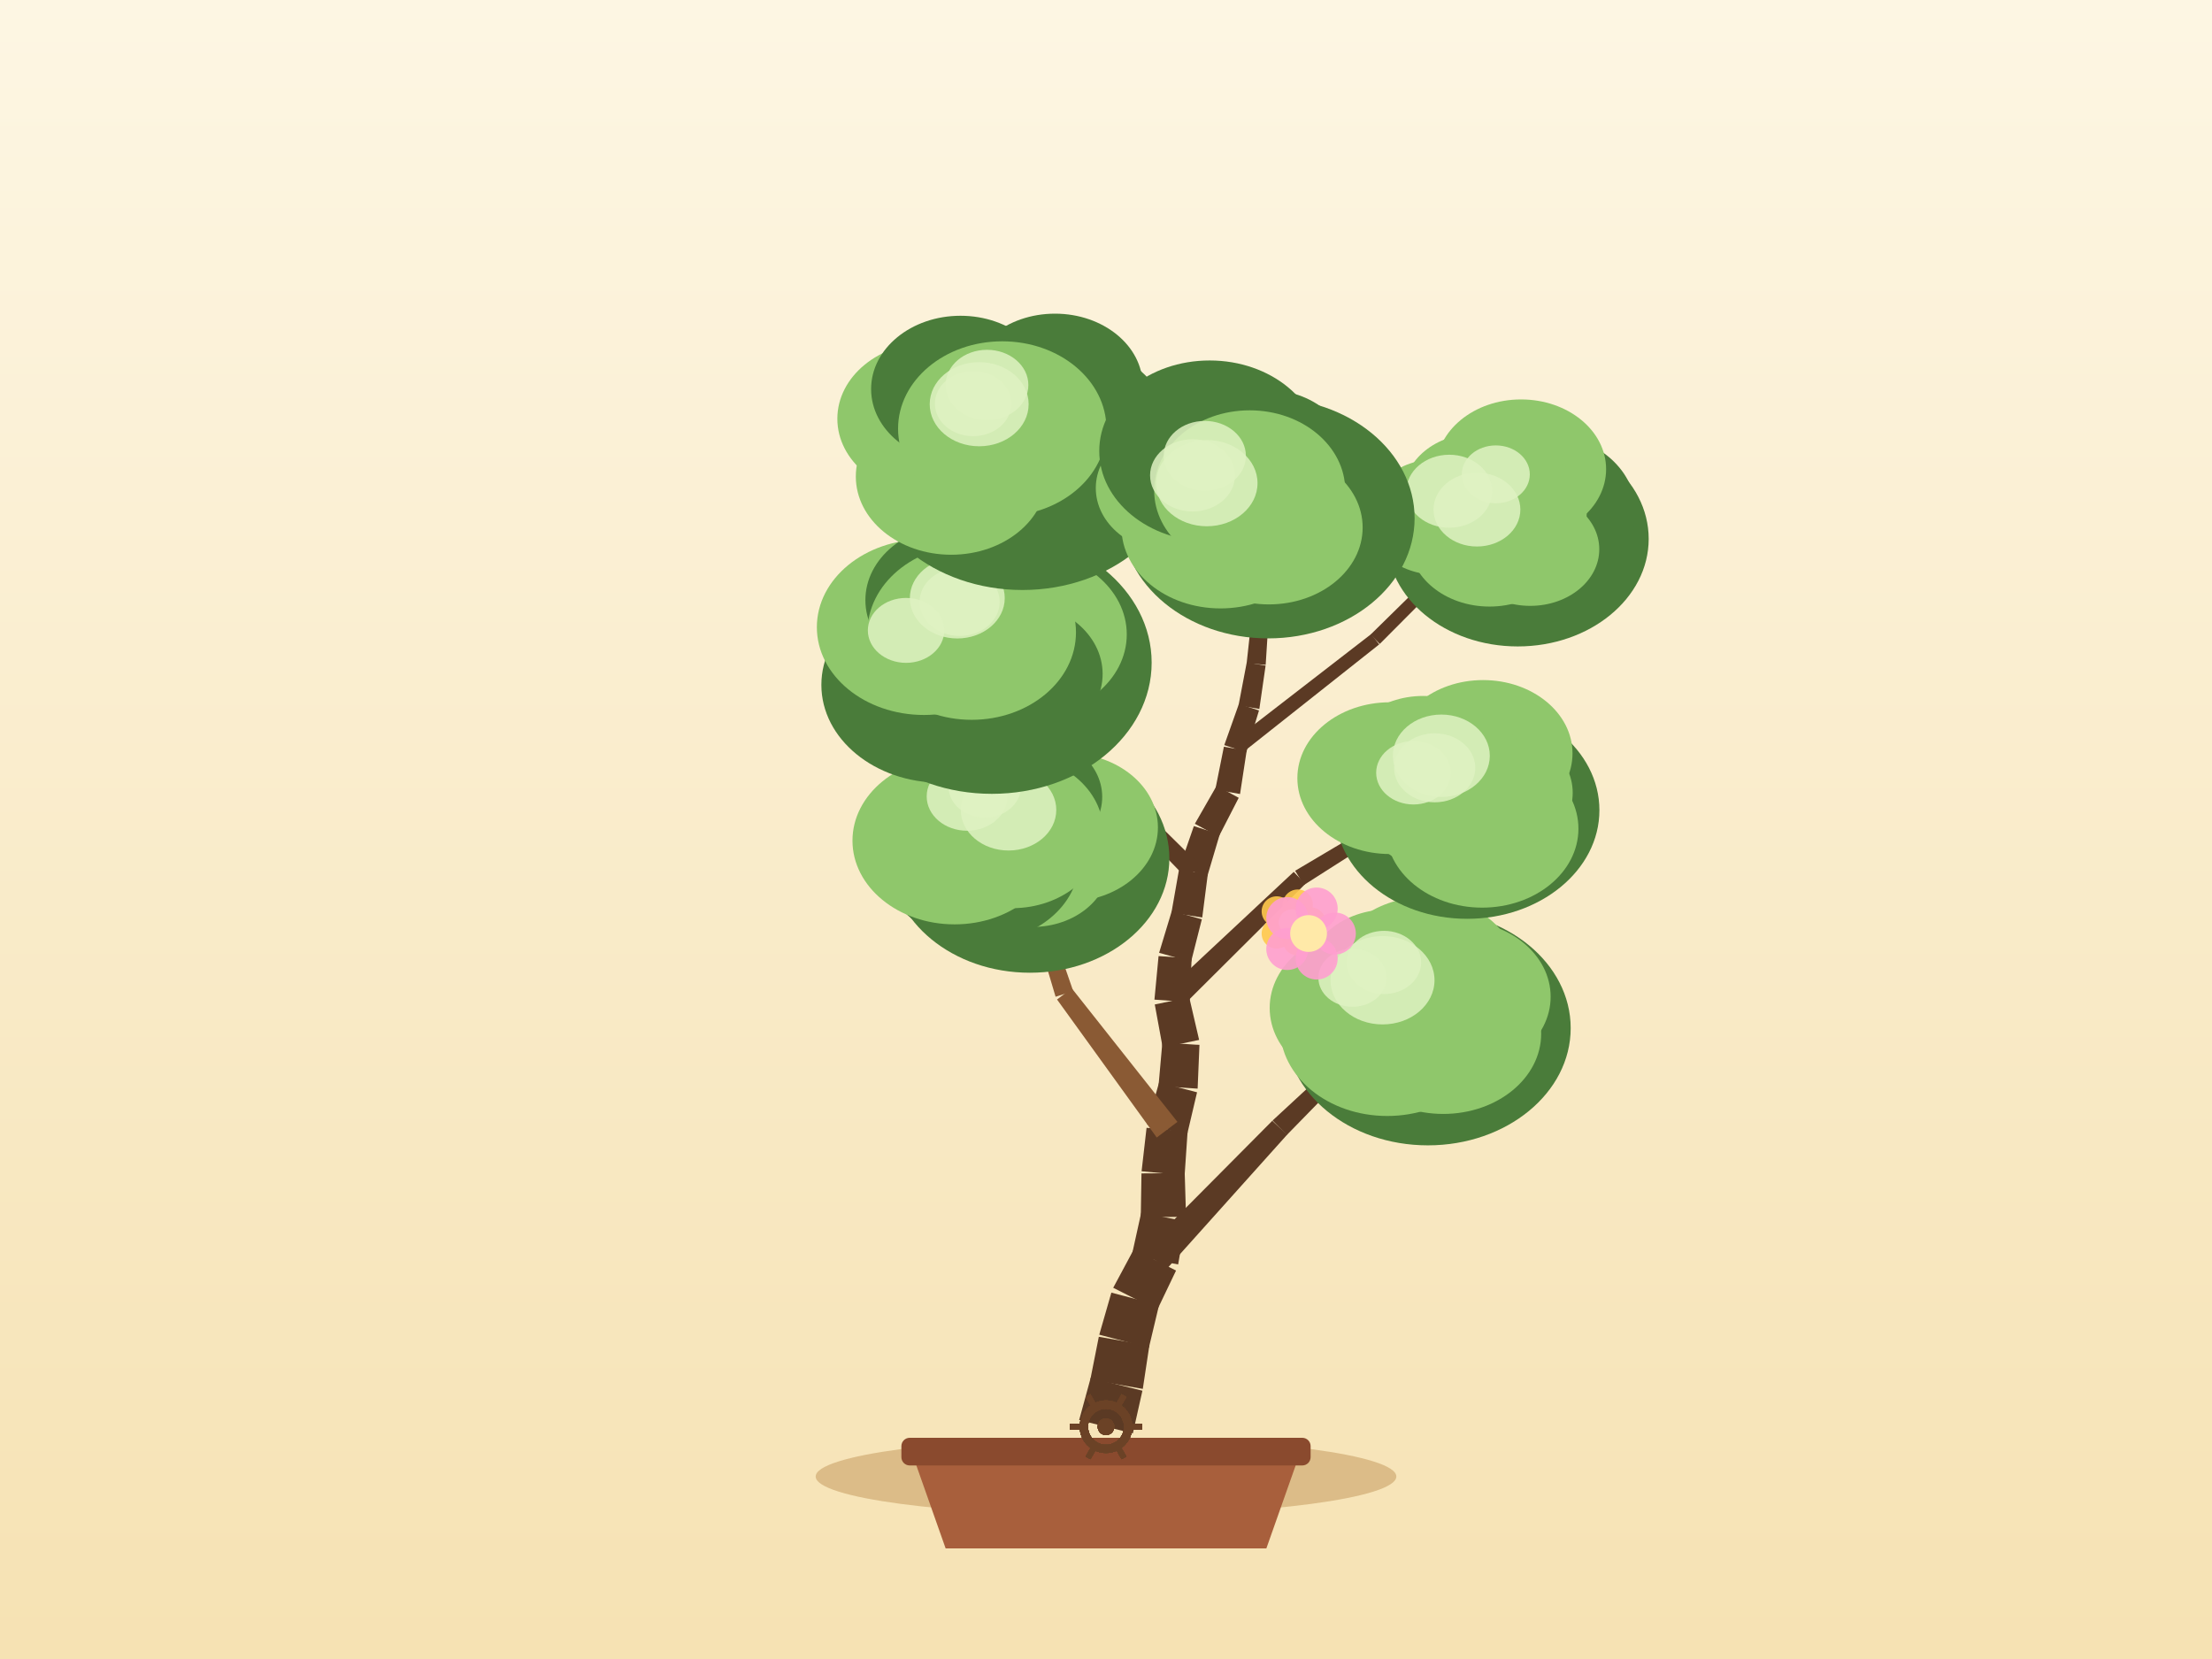
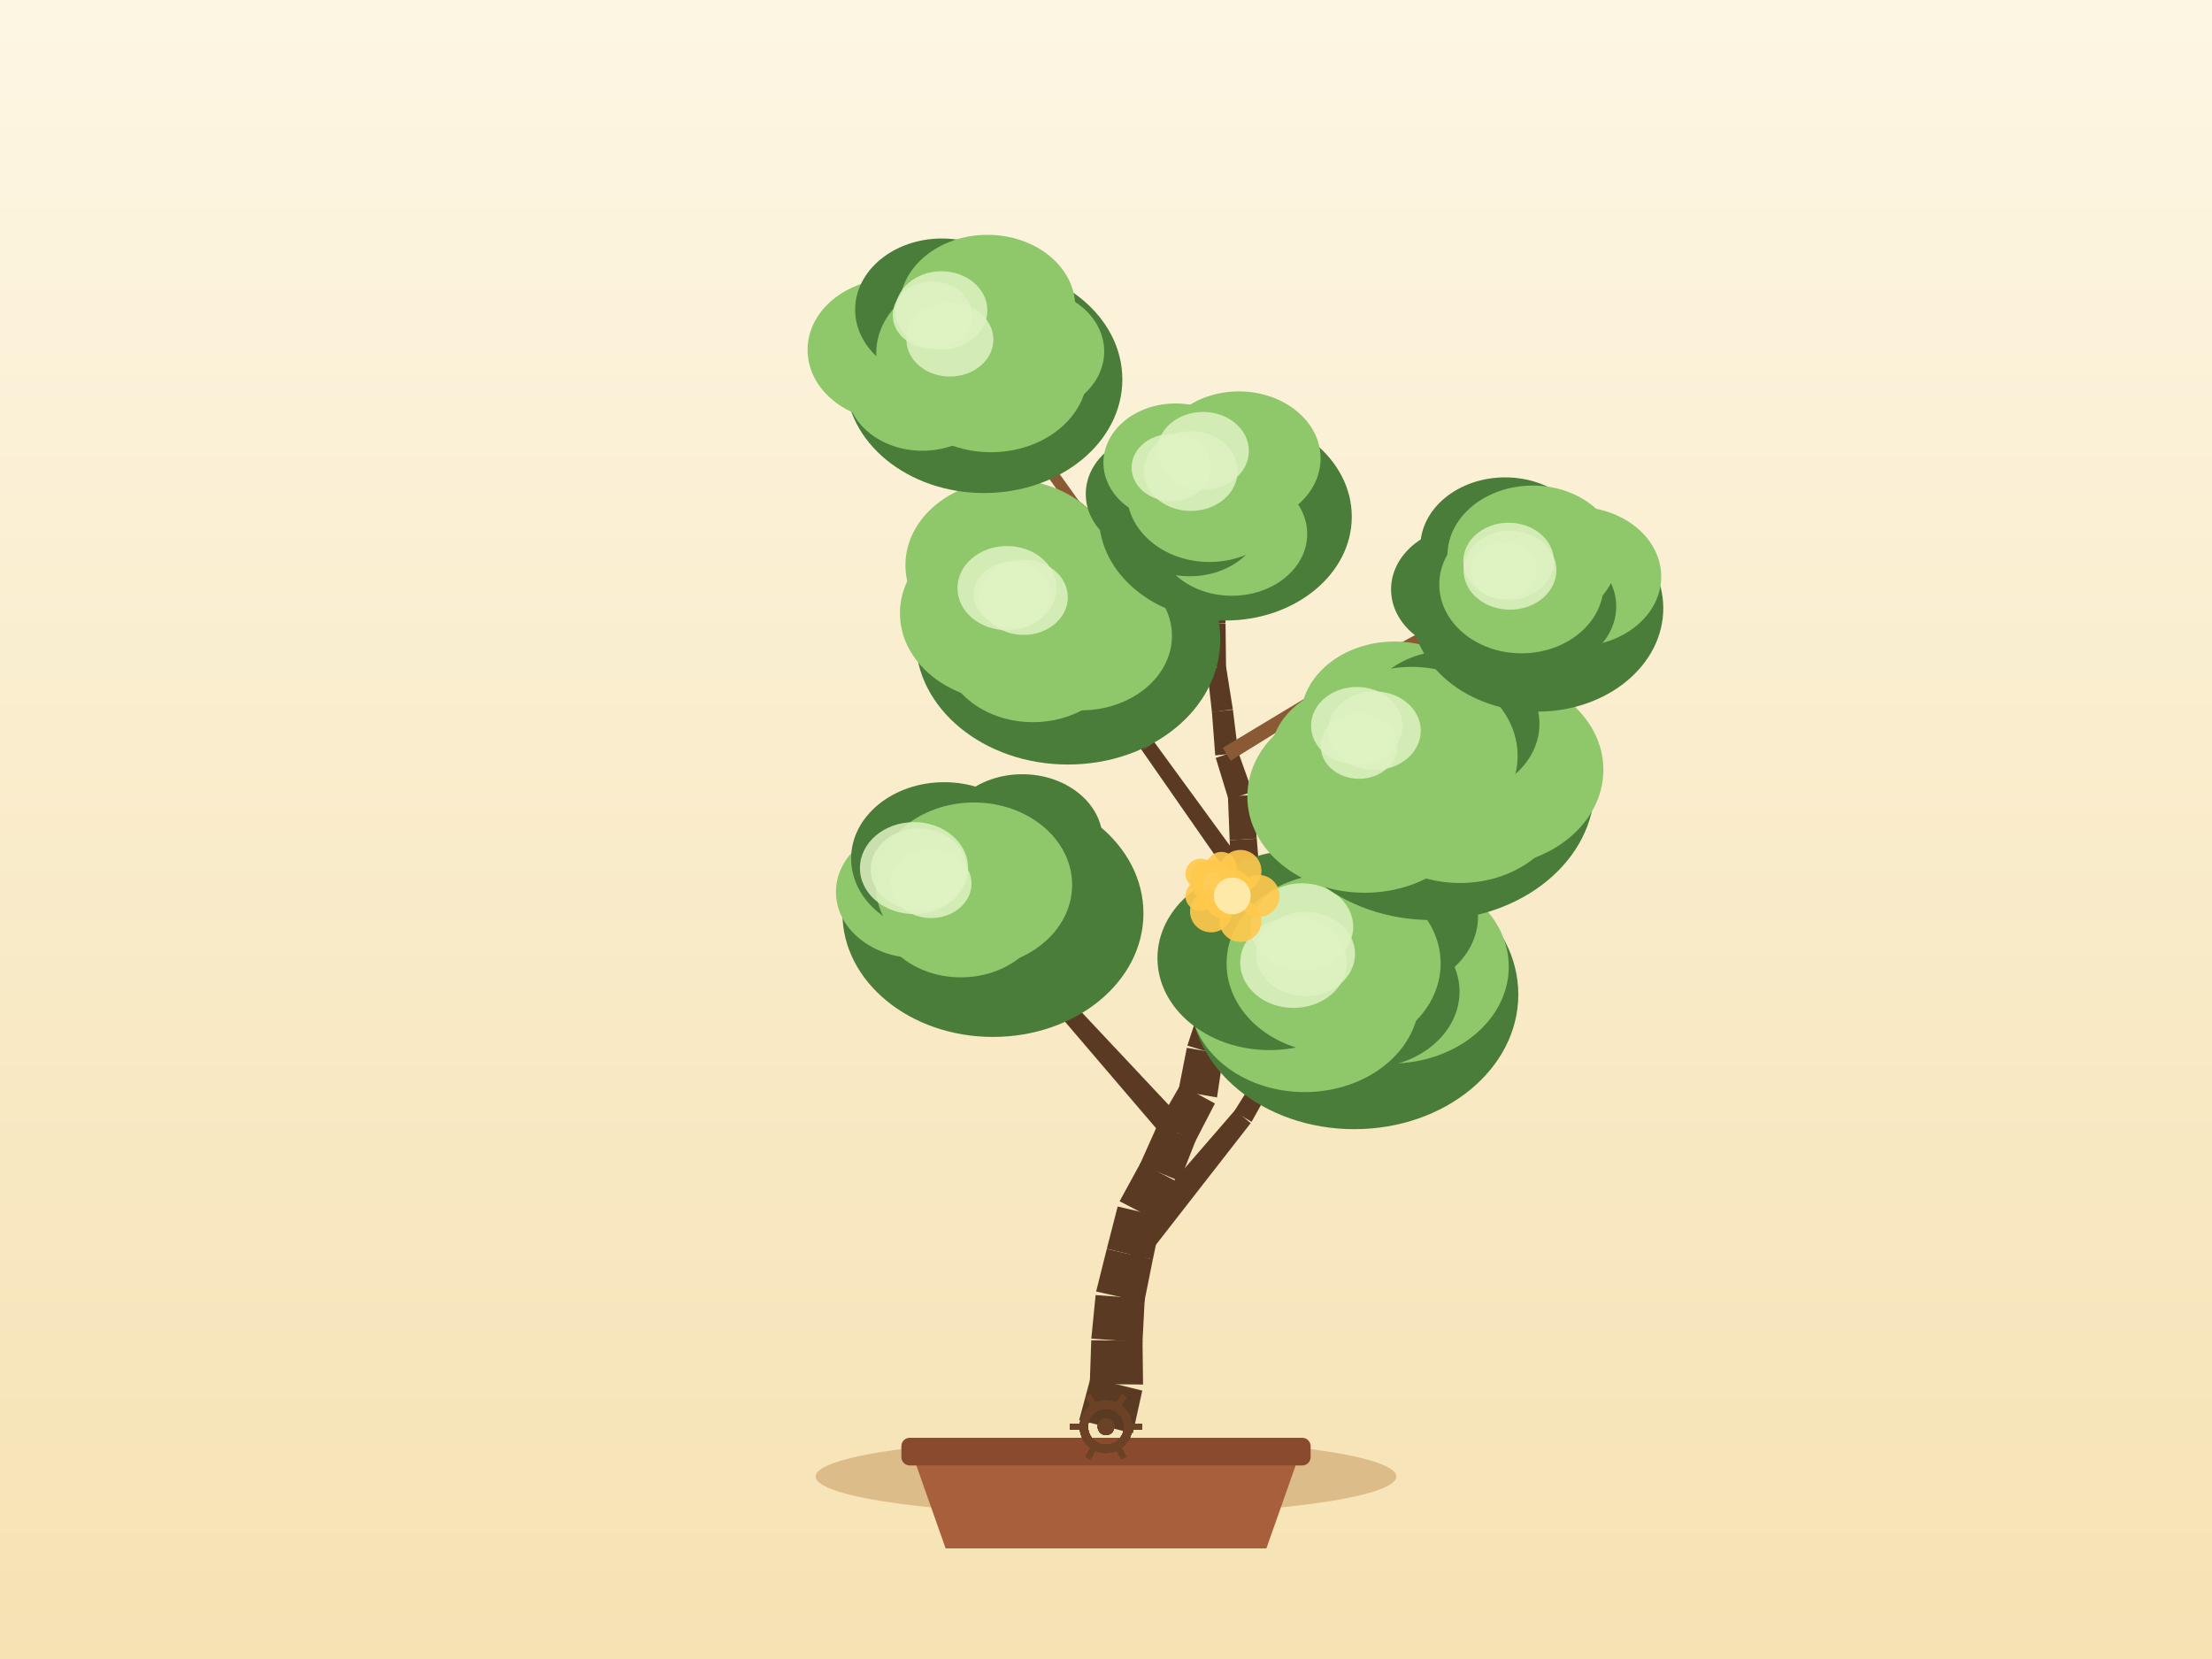
<svg xmlns="http://www.w3.org/2000/svg" width="800" height="600" viewBox="0 0 800 600">
  <defs>
    <linearGradient id="sky" x1="0" y1="0" x2="0" y2="1">
      <stop offset="0" stop-color="#fdf6e3" />
      <stop offset="1" stop-color="#f6e2b3" />
    </linearGradient>
  </defs>
  <rect x="0" y="0" width="800" height="600" fill="url(#sky)" />
  <ellipse cx="400" cy="534" rx="105" ry="14" fill="#c9a267" opacity="0.6" />
  <path d="M 330,526 L 342,560 L 458,560 L 470,526 Z" fill="#a85f3c" />
  <rect x="326" y="520" width="148" height="10" rx="3" fill="#8a4a2e" />
-   <path d="M 409.71,518.41 L 413.17,502.97 L 394.46,498.33 L 390.29,513.59 Z" fill="#5b3a24" />
-   <path d="M 413.31,502.31 L 415.67,486.66 L 397.4,483.47 L 394.32,498.99 Z" fill="#5b3a24" />
-   <path d="M 415.51,487.42 L 419.17,472.03 L 401.94,467.5 L 397.57,482.71 Z" fill="#5b3a24" />
-   <path d="M 418.5,473.8 L 425.33,459.52 L 410.09,451.79 L 402.61,465.74 Z" fill="#5b3a24" />
-   <path d="M 426.09,457.31 L 428.79,441.72 L 412.74,438.56 L 409.33,454.01 Z" fill="#5b3a24" />
-   <path d="M 428.95,440.08 L 428.47,424.27 L 412.83,424.38 L 412.58,440.2 Z" fill="#5b3a24" />
-   <path d="M 428.44,425.03 L 429.51,409.25 L 414.67,407.89 L 412.87,423.61 Z" fill="#5b3a24" />
-   <path d="M 429.31,410.44 L 432.93,395.04 L 419.2,391.48 L 414.88,406.69 Z" fill="#5b3a24" />
-   <path d="M 433.14,393.72 L 433.8,377.91 L 420.38,377.04 L 418.99,392.8 Z" fill="#5b3a24" />
-   <path d="M 433.68,376.1 L 430.1,360.69 L 417.64,363.28 L 420.5,378.84 Z" fill="#5b3a24" />
-   <path d="M 430.22,362.44 L 430.98,346.63 L 419.01,345.78 L 417.52,361.53 Z" fill="#5b3a24" />
-   <path d="M 430.77,347.82 L 434.66,332.48 L 423.8,329.46 L 419.21,344.6 Z" fill="#5b3a24" />
-   <path d="M 434.81,331.81 L 436.82,316.12 L 426.4,314.54 L 423.66,330.12 Z" fill="#5b3a24" />
-   <path d="M 436.63,316.94 L 441.13,301.78 L 431.78,298.77 L 426.59,313.71 Z" fill="#5b3a24" />
-   <path d="M 440.77,302.61 L 448,288.54 L 440.01,284.2 L 432.14,297.93 Z" fill="#5b3a24" />
-   <path d="M 448.48,287.16 L 450.87,271.52 L 442.64,270.06 L 439.53,285.58 Z" fill="#5b3a24" />
-   <path d="M 450.73,272.1 L 455.33,256.96 L 448.07,254.57 L 442.78,269.48 Z" fill="#5b3a24" />
-   <path d="M 455.46,256.4 L 457.72,240.73 L 450.9,239.59 L 447.93,255.14 Z" fill="#5b3a24" />
-   <path d="M 457.75,240.46 L 458.75,224.67 L 452.59,224.14 L 450.87,239.87 Z" fill="#5b3a24" />
-   <path d="M 458.68,223.7 L 454.73,208.38 L 449.42,209.62 L 452.66,225.11 Z" fill="#5b3a24" />
-   <path d="M 454.8,208.92 L 453.97,193.12 L 449.25,193.26 L 449.35,209.08 Z" fill="#5b3a24" />
-   <path d="M 453.97,193.25 L 453.97,177.42 L 449.98,177.33 L 449.25,193.14 Z" fill="#5b3a24" />
-   <path d="M 421.6,459.33 L 465.48,410.4 L 460.14,405.35 L 413.82,451.99 Z" fill="#5b3a24" />
-   <path d="M 465.37,410.51 L 511.29,363.48 L 508.5,360.61 L 460.25,405.24 Z" fill="#5b3a24" />
-   <path d="M 425.83,405.74 L 387.62,357.44 L 382.29,361.48 L 418.35,411.4 Z" fill="#8a5a34" />
-   <path d="M 388.14,358.44 L 368.02,300.24 L 364.21,301.46 L 381.77,360.49 Z" fill="#8a5a34" />
-   <path d="M 426.67,364.89 L 472.08,319.68 L 467.89,315.33 L 421.07,359.08 Z" fill="#5b3a24" />
-   <path d="M 471.56,320.08 L 525.61,285.66 L 523.52,282.25 L 468.4,314.93 Z" fill="#5b3a24" />
-   <path d="M 434.01,312.95 L 391.96,271.48 L 388.13,275.27 L 429.21,317.71 Z" fill="#5b3a24" />
-   <path d="M 392.08,271.62 L 352.93,227.4 L 349.91,230.01 L 388.01,275.14 Z" fill="#5b3a24" />
-   <path d="M 448.44,272.94 L 498.81,233.06 L 495.89,229.34 L 445.07,268.64 Z" fill="#5b3a24" />
-   <path d="M 499.02,232.88 L 544.34,187.35 L 541.52,184.51 L 495.68,229.52 Z" fill="#5b3a24" />
-   <path d="M 456.92,222.75 L 410.52,187.81 L 408.07,191.06 L 454.42,226.06 Z" fill="#8a5a34" />
-   <path d="M 410.5,187.79 L 363.67,153.43 L 361.3,156.65 L 408.09,191.07 Z" fill="#8a5a34" />
-   <ellipse cx="516.42" cy="371.83" rx="51.64" ry="42.4" fill="#4a7c3a" />
-   <ellipse cx="527.19" cy="360.48" rx="33.62" ry="27.57" fill="#8fc76b" />
-   <ellipse cx="521.97" cy="373.83" rx="35.42" ry="29.04" fill="#8fc76b" />
-   <ellipse cx="501.71" cy="371.82" rx="38.76" ry="31.79" fill="#8fc76b" />
-   <ellipse cx="493.65" cy="364.54" rx="34.45" ry="28.25" fill="#8fc76b" />
-   <ellipse cx="502.14" cy="353.18" rx="29.6" ry="24.27" fill="#8fc76b" />
-   <ellipse cx="515.24" cy="351.88" rx="33.43" ry="27.41" fill="#8fc76b" />
-   <ellipse cx="509.89" cy="362.05" rx="33.7" ry="28.27" fill="#8fc76b" />
-   <ellipse cx="500.01" cy="354.52" rx="18.8" ry="15.98" fill="#dff2c2" opacity="0.85" />
-   <ellipse cx="500.52" cy="348.08" rx="13.45" ry="11.43" fill="#dff2c2" opacity="0.85" />
-   <ellipse cx="489.15" cy="353.62" rx="12.34" ry="10.49" fill="#dff2c2" opacity="0.85" />
-   <ellipse cx="372.48" cy="310.4" rx="50.43" ry="41.4" fill="#4a7c3a" />
-   <ellipse cx="386.05" cy="299.26" rx="32.73" ry="26.84" fill="#8fc76b" />
-   <ellipse cx="373.4" cy="312.51" rx="27.72" ry="22.73" fill="#8fc76b" />
-   <ellipse cx="354.65" cy="311.42" rx="35.6" ry="29.19" fill="#4a7c3a" />
-   <ellipse cx="345.24" cy="304.03" rx="36.93" ry="30.28" fill="#8fc76b" />
-   <ellipse cx="360.12" cy="286.36" rx="27.06" ry="22.19" fill="#8fc76b" />
-   <ellipse cx="371.41" cy="288.21" rx="27.22" ry="22.32" fill="#4a7c3a" />
-   <ellipse cx="366.11" cy="300.85" rx="32.91" ry="27.6" fill="#8fc76b" />
-   <ellipse cx="364.75" cy="292.92" rx="17.27" ry="14.68" fill="#dff2c2" opacity="0.85" />
-   <ellipse cx="349.75" cy="288.04" rx="14.6" ry="12.41" fill="#dff2c2" opacity="0.85" />
-   <ellipse cx="356.14" cy="284.58" rx="13.08" ry="11.12" fill="#dff2c2" opacity="0.85" />
-   <ellipse cx="530.61" cy="293.02" rx="47.84" ry="39.28" fill="#4a7c3a" />
-   <ellipse cx="539.93" cy="286.73" rx="28.86" ry="23.66" fill="#8fc76b" />
-   <ellipse cx="536.03" cy="299.7" rx="34.83" ry="28.56" fill="#8fc76b" />
-   <ellipse cx="519.69" cy="292.85" rx="26.15" ry="21.44" fill="#8fc76b" />
-   <ellipse cx="502.68" cy="281.43" rx="33.47" ry="27.44" fill="#8fc76b" />
-   <ellipse cx="514.71" cy="275.3" rx="28.78" ry="23.6" fill="#8fc76b" />
-   <ellipse cx="536.38" cy="272.48" rx="32.34" ry="26.52" fill="#8fc76b" />
-   <ellipse cx="524.57" cy="283.96" rx="31.22" ry="26.19" fill="#8fc76b" />
-   <ellipse cx="511.2" cy="279.48" rx="13.49" ry="11.47" fill="#dff2c2" opacity="0.85" />
-   <ellipse cx="521.28" cy="273.33" rx="17.53" ry="14.9" fill="#dff2c2" opacity="0.85" />
-   <ellipse cx="518.87" cy="277.69" rx="14.68" ry="12.48" fill="#dff2c2" opacity="0.85" />
-   <ellipse cx="358.72" cy="239.65" rx="57.79" ry="47.45" fill="#4a7c3a" />
-   <ellipse cx="370.92" cy="229.44" rx="36.59" ry="30" fill="#8fc76b" />
-   <ellipse cx="366.97" cy="243.75" rx="31.81" ry="26.09" fill="#4a7c3a" />
-   <ellipse cx="340.21" cy="247.7" rx="43.15" ry="35.38" fill="#4a7c3a" />
-   <ellipse cx="334.15" cy="226.83" rx="38.72" ry="31.75" fill="#8fc76b" />
-   <ellipse cx="346.39" cy="217.04" rx="33.41" ry="27.4" fill="#4a7c3a" />
-   <ellipse cx="356.76" cy="219.02" rx="30.46" ry="24.97" fill="#8fc76b" />
-   <ellipse cx="351.42" cy="228.7" rx="37.72" ry="31.63" fill="#8fc76b" />
-   <ellipse cx="347.06" cy="217.68" rx="14.48" ry="12.31" fill="#dff2c2" opacity="0.85" />
-   <ellipse cx="346.22" cy="216.32" rx="17.16" ry="14.59" fill="#dff2c2" opacity="0.85" />
-   <ellipse cx="327.69" cy="227.99" rx="13.82" ry="11.74" fill="#dff2c2" opacity="0.85" />
-   <ellipse cx="548.91" cy="194.9" rx="47.36" ry="38.89" fill="#4a7c3a" />
-   <ellipse cx="557.6" cy="184.73" rx="33.93" ry="27.82" fill="#4a7c3a" />
-   <ellipse cx="553.43" cy="198.64" rx="24.97" ry="20.48" fill="#8fc76b" />
-   <ellipse cx="538.7" cy="195.56" rx="29.03" ry="23.81" fill="#8fc76b" />
-   <ellipse cx="519.9" cy="186.95" rx="25.55" ry="20.95" fill="#8fc76b" />
-   <ellipse cx="533.72" cy="178.2" rx="26.06" ry="21.37" fill="#8fc76b" />
-   <ellipse cx="550.11" cy="169.68" rx="30.76" ry="25.22" fill="#8fc76b" />
-   <ellipse cx="542.93" cy="185.93" rx="30.91" ry="25.93" fill="#8fc76b" />
-   <ellipse cx="540.98" cy="171.55" rx="12.3" ry="10.46" fill="#dff2c2" opacity="0.85" />
-   <ellipse cx="534.16" cy="184.3" rx="15.7" ry="13.35" fill="#dff2c2" opacity="0.85" />
-   <ellipse cx="524.14" cy="177.66" rx="15.53" ry="13.2" fill="#dff2c2" opacity="0.85" />
-   <ellipse cx="369.78" cy="165.98" rx="57.73" ry="47.4" fill="#4a7c3a" />
-   <ellipse cx="381.03" cy="155.69" rx="38.89" ry="31.89" fill="#8fc76b" />
-   <ellipse cx="372.98" cy="165.12" rx="38.56" ry="31.62" fill="#4a7c3a" />
-   <ellipse cx="344.02" cy="172.34" rx="34.5" ry="28.29" fill="#8fc76b" />
-   <ellipse cx="336.52" cy="151.45" rx="33.68" ry="27.62" fill="#8fc76b" />
-   <ellipse cx="347.38" cy="140.71" rx="32.33" ry="26.51" fill="#4a7c3a" />
-   <ellipse cx="381.55" cy="139.46" rx="31.73" ry="26.02" fill="#4a7c3a" />
-   <ellipse cx="362.48" cy="155.04" rx="37.68" ry="31.6" fill="#8fc76b" />
-   <ellipse cx="351.95" cy="145.98" rx="13.83" ry="11.76" fill="#dff2c2" opacity="0.85" />
-   <ellipse cx="356.96" cy="139.23" rx="14.96" ry="12.72" fill="#dff2c2" opacity="0.85" />
-   <ellipse cx="354.13" cy="146.19" rx="17.89" ry="15.21" fill="#dff2c2" opacity="0.85" />
-   <ellipse cx="458.66" cy="187.41" rx="52.95" ry="43.47" fill="#4a7c3a" />
-   <ellipse cx="470.14" cy="174.37" rx="32.3" ry="26.49" fill="#4a7c3a" />
-   <ellipse cx="458.9" cy="190.78" rx="33.92" ry="27.81" fill="#8fc76b" />
-   <ellipse cx="441.42" cy="190.66" rx="35.83" ry="29.38" fill="#8fc76b" />
-   <ellipse cx="424.8" cy="176.52" rx="28.49" ry="23.36" fill="#8fc76b" />
-   <ellipse cx="437.49" cy="163.11" rx="39.93" ry="32.74" fill="#4a7c3a" />
-   <ellipse cx="457.92" cy="165.61" rx="30.06" ry="24.65" fill="#4a7c3a" />
-   <ellipse cx="451.97" cy="177.38" rx="34.55" ry="28.98" fill="#8fc76b" />
-   <ellipse cx="431.3" cy="171.92" rx="15.36" ry="13.06" fill="#dff2c2" opacity="0.85" />
-   <ellipse cx="435.73" cy="164.86" rx="14.86" ry="12.63" fill="#dff2c2" opacity="0.85" />
-   <ellipse cx="436.46" cy="174.74" rx="18.34" ry="15.59" fill="#dff2c2" opacity="0.85" />
+   <path d="M 409.71,518.38 L 413.12,502.93 L 394.4,498.34 L 390.29,513.62 Z" fill="#5b3a24" />
+   <path d="M 413.4,500.74 L 413.21,484.92 L 394.67,484.72 L 394.13,500.53 Z" fill="#5b3a24" />
+   <path d="M 413.19,485.51 L 414.01,469.71 L 396.24,468.38 L 394.69,484.12 Z" fill="#5b3a24" />
+   <path d="M 413.82,471 L 416.94,455.49 L 400.27,451.73 L 396.43,467.09 Z" fill="#5b3a24" />
+   <path d="M 416.93,455.55 L 420.16,440.06 L 404.22,436.35 L 400.28,451.68 Z" fill="#5b3a24" />
+   <path d="M 419.46,441.97 L 426.4,427.75 L 412.51,420.57 L 404.92,434.45 Z" fill="#5b3a24" />
+   <path d="M 426.66,427.18 L 432.45,412.46 L 418.71,406.69 L 412.25,421.13 Z" fill="#5b3a24" />
+   <path d="M 432.12,413.15 L 439.39,399.09 L 426.94,392.29 L 419.04,406 Z" fill="#5b3a24" />
+   <path d="M 440.15,396.9 L 442.49,381.25 L 429.23,378.96 L 426.18,394.48 Z" fill="#5b3a24" />
+   <path d="M 442.3,382.05 L 446.53,366.8 L 434.35,363.12 L 429.42,378.16 Z" fill="#5b3a24" />
+   <path d="M 446.11,367.85 L 452.97,353.6 L 442.28,348.15 L 434.77,362.07 Z" fill="#5b3a24" />
+   <path d="M 453.59,351.58 L 455.09,335.83 L 443.9,334.5 L 441.67,350.16 Z" fill="#5b3a24" />
+   <path d="M 455.12,335.53 L 455.77,319.72 L 445.24,319.04 L 443.87,334.8 Z" fill="#5b3a24" />
+   <path d="M 455.77,319.09 L 454.53,303.31 L 444.73,303.86 L 445.24,319.67 Z" fill="#5b3a24" />
+   <path d="M 454.53,303.28 L 453.18,287.51 L 444.1,288.08 L 444.73,303.89 Z" fill="#5b3a24" />
+   <path d="M 452.95,286.37 L 447.63,271.47 L 439.69,274.1 L 444.33,289.23 Z" fill="#5b3a24" />
+   <path d="M 447.82,272.37 L 445.9,256.67 L 438.3,257.42 L 439.5,273.2 Z" fill="#5b3a24" />
+   <path d="M 445.88,256.53 L 443.39,240.9 L 436.54,241.83 L 438.31,257.56 Z" fill="#5b3a24" />
+   <path d="M 443.42,241.41 L 443.24,225.59 L 437.06,225.52 L 436.51,241.33 Z" fill="#5b3a24" />
+   <path d="M 443.24,225.43 L 442.25,209.64 L 436.8,209.85 L 437.06,225.67 Z" fill="#5b3a24" />
+   <path d="M 442.26,209.7 L 441.62,193.89 L 436.9,193.97 L 436.8,209.79 Z" fill="#5b3a24" />
+   <path d="M 441.61,193.65 L 439.38,177.99 L 435.41,178.46 L 436.91,194.21 Z" fill="#5b3a24" />
+   <path d="M 412.74,457.01 L 452.33,406.19 L 446.65,401.52 L 404.47,450.22 Z" fill="#5b3a24" />
+   <path d="M 452.65,405.73 L 484.04,349.46 L 480.6,347.43 L 446.33,401.98 Z" fill="#5b3a24" />
+   <path d="M 429.07,406.44 L 389.41,364.19 L 384.43,368.65 L 422.09,412.7 Z" fill="#5b3a24" />
+   <path d="M 389.6,364.42 L 353.84,318.82 L 350.63,321.21 L 384.24,368.42 Z" fill="#5b3a24" />
+   <path d="M 443.77,367.23 L 475.45,318.93 L 470.46,315.53 L 437.1,362.69 Z" fill="#8a5a34" />
+   <path d="M 475.25,319.19 L 512.03,274.65 L 508.99,272.05 L 470.66,315.27 Z" fill="#8a5a34" />
+   <path d="M 453.26,317.42 L 417.4,268.31 L 413.02,271.44 L 447.75,321.34 Z" fill="#5b3a24" />
+   <path d="M 417.38,268.28 L 380.89,219.65 L 377.67,222.01 L 413.04,271.46 Z" fill="#5b3a24" />
+   <path d="M 445.08,275.11 L 497.42,242.75 L 494.96,238.72 L 442.24,270.46 Z" fill="#8a5a34" />
+   <path d="M 497.32,242.81 L 551.21,213.11 L 549.3,209.59 L 495.06,238.66 Z" fill="#8a5a34" />
+   <path d="M 441.48,223.96 L 389.9,180.89 L 387.29,184.01 L 438.82,227.14 Z" fill="#8a5a34" />
+   <path d="M 390.25,181.27 L 351.18,126.59 L 347.93,128.91 L 386.94,183.63 Z" fill="#8a5a34" />
+   <ellipse cx="489.81" cy="359.68" rx="59.31" ry="48.7" fill="#4a7c3a" />
+   <ellipse cx="502.97" cy="349.63" rx="42.7" ry="35.01" fill="#8fc76b" />
+   <ellipse cx="494.13" cy="358.65" rx="33.73" ry="27.65" fill="#4a7c3a" />
+   <ellipse cx="471.83" cy="360.92" rx="41.53" ry="34.05" fill="#8fc76b" />
+   <ellipse cx="459.17" cy="346.52" rx="40.56" ry="33.26" fill="#4a7c3a" />
+   <ellipse cx="466.12" cy="333.94" rx="31.76" ry="26.05" fill="#4a7c3a" />
+   <ellipse cx="501.05" cy="331.45" rx="33.5" ry="27.47" fill="#4a7c3a" />
+   <ellipse cx="482.32" cy="348.45" rx="38.71" ry="32.47" fill="#8fc76b" />
+   <ellipse cx="467.82" cy="348.14" rx="19.28" ry="16.38" fill="#dff2c2" opacity="0.85" />
+   <ellipse cx="472.17" cy="345.01" rx="17.91" ry="15.22" fill="#dff2c2" opacity="0.85" />
+   <ellipse cx="470.87" cy="335.21" rx="18.54" ry="15.76" fill="#dff2c2" opacity="0.85" />
+   <ellipse cx="359.11" cy="330.33" rx="54.43" ry="44.69" fill="#4a7c3a" />
+   <ellipse cx="368.35" cy="319.77" rx="37.46" ry="30.72" fill="#4a7c3a" />
+   <ellipse cx="360.21" cy="340.33" rx="32.83" ry="26.92" fill="#4a7c3a" />
+   <ellipse cx="347.49" cy="328.49" rx="30.46" ry="24.98" fill="#8fc76b" />
+   <ellipse cx="331.46" cy="322.59" rx="29.13" ry="23.89" fill="#8fc76b" />
+   <ellipse cx="341.48" cy="310.49" rx="33.66" ry="27.6" fill="#4a7c3a" />
+   <ellipse cx="369.74" cy="303.83" rx="29.05" ry="23.82" fill="#4a7c3a" />
+   <ellipse cx="352.23" cy="320.02" rx="35.52" ry="29.79" fill="#8fc76b" />
+   <ellipse cx="332.29" cy="314.42" rx="17.39" ry="14.79" fill="#dff2c2" opacity="0.85" />
+   <ellipse cx="330.57" cy="313.96" rx="19.56" ry="16.63" fill="#dff2c2" opacity="0.85" />
+   <ellipse cx="336.74" cy="319.59" rx="14.63" ry="12.44" fill="#dff2c2" opacity="0.85" />
+   <ellipse cx="517.93" cy="284.49" rx="58.78" ry="48.26" fill="#4a7c3a" />
+   <ellipse cx="537.2" cy="278.41" rx="42.68" ry="35" fill="#8fc76b" />
+   <ellipse cx="528.02" cy="287.91" rx="38.35" ry="31.44" fill="#8fc76b" />
+   <ellipse cx="493.55" cy="288.09" rx="42.43" ry="34.79" fill="#8fc76b" />
+   <ellipse cx="491.84" cy="273.75" rx="32.38" ry="26.55" fill="#8fc76b" />
+   <ellipse cx="504.35" cy="259.86" rx="33.95" ry="27.84" fill="#8fc76b" />
+   <ellipse cx="524.36" cy="261.82" rx="32.4" ry="26.57" fill="#4a7c3a" />
+   <ellipse cx="510.51" cy="273.35" rx="38.36" ry="32.17" fill="#8fc76b" />
+   <ellipse cx="491.52" cy="269.87" rx="13.87" ry="11.79" fill="#dff2c2" opacity="0.85" />
+   <ellipse cx="490.69" cy="262.49" rx="16.52" ry="14.04" fill="#dff2c2" opacity="0.85" />
+   <ellipse cx="497.1" cy="264.27" rx="16.74" ry="14.23" fill="#dff2c2" opacity="0.85" />
+   <ellipse cx="386.24" cy="231.27" rx="55.09" ry="45.23" fill="#4a7c3a" />
+   <ellipse cx="399.93" cy="220.85" rx="29.12" ry="23.88" fill="#4a7c3a" />
+   <ellipse cx="390.97" cy="229.94" rx="32.88" ry="26.96" fill="#8fc76b" />
+   <ellipse cx="373.56" cy="234.49" rx="32.55" ry="26.69" fill="#8fc76b" />
+   <ellipse cx="364.44" cy="221.79" rx="38.96" ry="31.94" fill="#8fc76b" />
+   <ellipse cx="365.18" cy="204.39" rx="37.72" ry="30.93" fill="#8fc76b" />
+   <ellipse cx="386.12" cy="209.98" rx="29.46" ry="24.16" fill="#8fc76b" />
+   <ellipse cx="379.28" cy="220.83" rx="35.95" ry="30.15" fill="#8fc76b" />
+   <ellipse cx="370.2" cy="216.03" rx="16" ry="13.6" fill="#dff2c2" opacity="0.85" />
+   <ellipse cx="366.17" cy="215.04" rx="14.04" ry="11.94" fill="#dff2c2" opacity="0.85" />
+   <ellipse cx="364.19" cy="212.7" rx="17.91" ry="15.22" fill="#dff2c2" opacity="0.85" />
+   <ellipse cx="556.01" cy="219.98" rx="45.54" ry="37.39" fill="#4a7c3a" />
+   <ellipse cx="570.04" cy="208.54" rx="30.76" ry="25.22" fill="#8fc76b" />
+   <ellipse cx="555.82" cy="219.33" rx="28.71" ry="23.54" fill="#4a7c3a" />
+   <ellipse cx="541.75" cy="223.02" rx="29.78" ry="24.42" fill="#4a7c3a" />
+   <ellipse cx="531.07" cy="213.16" rx="27.97" ry="22.93" fill="#4a7c3a" />
+   <ellipse cx="544.35" cy="197.81" rx="30.68" ry="25.16" fill="#4a7c3a" />
+   <ellipse cx="554.32" cy="200.89" rx="30.83" ry="25.28" fill="#8fc76b" />
+   <ellipse cx="550.26" cy="211.35" rx="29.72" ry="24.93" fill="#8fc76b" />
+   <ellipse cx="546.1" cy="206.23" rx="16.78" ry="14.27" fill="#dff2c2" opacity="0.85" />
+   <ellipse cx="545.61" cy="202.98" rx="16.39" ry="13.93" fill="#dff2c2" opacity="0.85" />
+   <ellipse cx="543.96" cy="206.57" rx="11.9" ry="10.11" fill="#dff2c2" opacity="0.85" />
+   <ellipse cx="355.88" cy="137.23" rx="50.03" ry="41.08" fill="#4a7c3a" />
+   <ellipse cx="371.43" cy="127.1" rx="27.92" ry="22.89" fill="#8fc76b" />
+   <ellipse cx="358.39" cy="134.89" rx="34.95" ry="28.66" fill="#8fc76b" />
+   <ellipse cx="333.6" cy="140.58" rx="27.37" ry="22.44" fill="#8fc76b" />
+   <ellipse cx="323.56" cy="126.54" rx="31.49" ry="25.82" fill="#8fc76b" />
+   <ellipse cx="340.66" cy="111.99" rx="31.38" ry="25.73" fill="#4a7c3a" />
+   <ellipse cx="357.13" cy="110.97" rx="31.75" ry="26.04" fill="#8fc76b" />
+   <ellipse cx="349.56" cy="127.75" rx="32.65" ry="27.39" fill="#8fc76b" />
+   <ellipse cx="343.54" cy="122.81" rx="15.73" ry="13.37" fill="#dff2c2" opacity="0.85" />
+   <ellipse cx="337.19" cy="113.98" rx="14.32" ry="12.17" fill="#dff2c2" opacity="0.85" />
+   <ellipse cx="340.45" cy="112.25" rx="16.65" ry="14.15" fill="#dff2c2" opacity="0.85" />
+   <ellipse cx="443.17" cy="186.88" rx="45.72" ry="37.54" fill="#4a7c3a" />
+   <ellipse cx="456.98" cy="181.36" rx="25.1" ry="20.58" fill="#4a7c3a" />
+   <ellipse cx="445.52" cy="193.12" rx="27.25" ry="22.35" fill="#8fc76b" />
+   <ellipse cx="430.32" cy="186.66" rx="26.52" ry="21.75" fill="#4a7c3a" />
+   <ellipse cx="419.89" cy="178.65" rx="27.21" ry="22.31" fill="#4a7c3a" />
+   <ellipse cx="425.16" cy="167.32" rx="26.09" ry="21.4" fill="#8fc76b" />
+   <ellipse cx="448.06" cy="165.79" rx="29.55" ry="24.23" fill="#8fc76b" />
+   <ellipse cx="437.39" cy="178.22" rx="29.84" ry="25.03" fill="#8fc76b" />
+   <ellipse cx="423.55" cy="169.1" rx="14.29" ry="12.15" fill="#dff2c2" opacity="0.85" />
+   <ellipse cx="430.65" cy="170.37" rx="16.96" ry="14.42" fill="#dff2c2" opacity="0.85" />
+   <ellipse cx="435.1" cy="163.07" rx="16.57" ry="14.09" fill="#dff2c2" opacity="0.85" />
  <g>
-     <circle cx="474.06" cy="333.62" r="5.45" fill="#ffc94d" opacity="0.9" />
-     <circle cx="469.36" cy="340.1" r="5.45" fill="#ffc94d" opacity="0.9" />
-     <circle cx="461.74" cy="337.62" r="5.45" fill="#ffc94d" opacity="0.9" />
-     <circle cx="461.74" cy="329.61" r="5.45" fill="#ffc94d" opacity="0.9" />
-     <circle cx="469.36" cy="327.14" r="5.45" fill="#ffc94d" opacity="0.9" />
-     <circle cx="467.25" cy="333.62" r="4.77" fill="#ffe9a8" />
+     <circle cx="446.48" cy="320.02" r="5.44" fill="#ffc94d" opacity="0.9" />
+     <circle cx="441.77" cy="326.49" r="5.44" fill="#ffc94d" opacity="0.9" />
+     <circle cx="434.17" cy="324.02" r="5.44" fill="#ffc94d" opacity="0.9" />
+     <circle cx="434.17" cy="316.02" r="5.44" fill="#ffc94d" opacity="0.9" />
+     <circle cx="441.77" cy="313.54" r="5.44" fill="#ffc94d" opacity="0.9" />
+     <circle cx="439.67" cy="320.02" r="4.76" fill="#ffe9a8" />
  </g>
  <g>
-     <circle cx="482.76" cy="337.62" r="7.6" fill="#ff9ecf" opacity="0.9" />
-     <circle cx="476.19" cy="346.66" r="7.6" fill="#ff9ecf" opacity="0.9" />
-     <circle cx="465.57" cy="343.21" r="7.6" fill="#ff9ecf" opacity="0.9" />
-     <circle cx="465.57" cy="332.04" r="7.6" fill="#ff9ecf" opacity="0.9" />
-     <circle cx="476.19" cy="328.59" r="7.6" fill="#ff9ecf" opacity="0.9" />
-     <circle cx="473.26" cy="337.62" r="6.65" fill="#ffe9a8" />
+     <circle cx="455.18" cy="324.02" r="7.6" fill="#ffc94d" opacity="0.9" />
+     <circle cx="448.62" cy="333.06" r="7.6" fill="#ffc94d" opacity="0.9" />
+     <circle cx="437.99" cy="329.6" r="7.6" fill="#ffc94d" opacity="0.9" />
+     <circle cx="437.99" cy="318.44" r="7.6" fill="#ffc94d" opacity="0.9" />
+     <circle cx="448.62" cy="314.99" r="7.6" fill="#ffc94d" opacity="0.9" />
+     <circle cx="445.68" cy="324.02" r="6.65" fill="#ffe9a8" />
  </g>
  <line x1="409" y1="516" x2="413" y2="516" stroke="#6b4226" stroke-width="2" />
  <line x1="404.5" y1="523.79" x2="406.5" y2="527.26" stroke="#6b4226" stroke-width="2" />
  <line x1="395.5" y1="523.79" x2="393.5" y2="527.26" stroke="#6b4226" stroke-width="2" />
  <line x1="391" y1="516" x2="387" y2="516" stroke="#6b4226" stroke-width="2" />
  <line x1="395.5" y1="508.21" x2="393.5" y2="504.74" stroke="#6b4226" stroke-width="2" />
  <line x1="404.5" y1="508.21" x2="406.5" y2="504.74" stroke="#6b4226" stroke-width="2" />
  <circle cx="400" cy="516" r="8" fill="none" stroke="#6b4226" stroke-width="3" />
  <circle cx="400" cy="516" r="3" fill="#6b4226" />
  <line x1="409" y1="516" x2="413" y2="516" stroke="#6b4226" stroke-width="2" />
  <line x1="404.5" y1="523.79" x2="406.5" y2="527.26" stroke="#6b4226" stroke-width="2" />
  <line x1="395.5" y1="523.79" x2="393.5" y2="527.26" stroke="#6b4226" stroke-width="2" />
  <line x1="391" y1="516" x2="387" y2="516" stroke="#6b4226" stroke-width="2" />
  <line x1="395.5" y1="508.21" x2="393.5" y2="504.74" stroke="#6b4226" stroke-width="2" />
  <line x1="404.5" y1="508.21" x2="406.5" y2="504.74" stroke="#6b4226" stroke-width="2" />
  <circle cx="400" cy="516" r="8" fill="none" stroke="#6b4226" stroke-width="3" />
  <circle cx="400" cy="516" r="3" fill="#6b4226" />
  <line x1="409" y1="516" x2="413" y2="516" stroke="#6b4226" stroke-width="2" />
  <line x1="404.5" y1="523.79" x2="406.5" y2="527.26" stroke="#6b4226" stroke-width="2" />
  <line x1="395.5" y1="523.79" x2="393.5" y2="527.26" stroke="#6b4226" stroke-width="2" />
  <line x1="391" y1="516" x2="387" y2="516" stroke="#6b4226" stroke-width="2" />
  <line x1="395.5" y1="508.21" x2="393.5" y2="504.74" stroke="#6b4226" stroke-width="2" />
  <line x1="404.5" y1="508.21" x2="406.5" y2="504.74" stroke="#6b4226" stroke-width="2" />
  <circle cx="400" cy="516" r="8" fill="none" stroke="#6b4226" stroke-width="3" />
  <circle cx="400" cy="516" r="3" fill="#6b4226" />
  <line x1="409" y1="516" x2="413" y2="516" stroke="#6b4226" stroke-width="2" />
  <line x1="404.5" y1="523.79" x2="406.5" y2="527.26" stroke="#6b4226" stroke-width="2" />
  <line x1="395.5" y1="523.79" x2="393.5" y2="527.26" stroke="#6b4226" stroke-width="2" />
  <line x1="391" y1="516" x2="387" y2="516" stroke="#6b4226" stroke-width="2" />
  <line x1="395.5" y1="508.21" x2="393.5" y2="504.74" stroke="#6b4226" stroke-width="2" />
  <line x1="404.5" y1="508.21" x2="406.5" y2="504.74" stroke="#6b4226" stroke-width="2" />
  <circle cx="400" cy="516" r="8" fill="none" stroke="#6b4226" stroke-width="3" />
  <circle cx="400" cy="516" r="3" fill="#6b4226" />
  <line x1="409" y1="516" x2="413" y2="516" stroke="#6b4226" stroke-width="2" />
  <line x1="404.5" y1="523.79" x2="406.5" y2="527.26" stroke="#6b4226" stroke-width="2" />
  <line x1="395.5" y1="523.79" x2="393.5" y2="527.26" stroke="#6b4226" stroke-width="2" />
  <line x1="391" y1="516" x2="387" y2="516" stroke="#6b4226" stroke-width="2" />
  <line x1="395.5" y1="508.21" x2="393.5" y2="504.74" stroke="#6b4226" stroke-width="2" />
  <line x1="404.5" y1="508.21" x2="406.5" y2="504.74" stroke="#6b4226" stroke-width="2" />
  <circle cx="400" cy="516" r="8" fill="none" stroke="#6b4226" stroke-width="3" />
  <circle cx="400" cy="516" r="3" fill="#6b4226" />
  <line x1="409" y1="516" x2="413" y2="516" stroke="#6b4226" stroke-width="2" />
  <line x1="404.5" y1="523.79" x2="406.5" y2="527.26" stroke="#6b4226" stroke-width="2" />
  <line x1="395.5" y1="523.79" x2="393.5" y2="527.26" stroke="#6b4226" stroke-width="2" />
  <line x1="391" y1="516" x2="387" y2="516" stroke="#6b4226" stroke-width="2" />
  <line x1="395.5" y1="508.21" x2="393.5" y2="504.74" stroke="#6b4226" stroke-width="2" />
  <line x1="404.5" y1="508.21" x2="406.5" y2="504.74" stroke="#6b4226" stroke-width="2" />
  <circle cx="400" cy="516" r="8" fill="none" stroke="#6b4226" stroke-width="3" />
  <circle cx="400" cy="516" r="3" fill="#6b4226" />
  <line x1="409" y1="516" x2="413" y2="516" stroke="#6b4226" stroke-width="2" />
  <line x1="404.5" y1="523.79" x2="406.5" y2="527.26" stroke="#6b4226" stroke-width="2" />
  <line x1="395.5" y1="523.79" x2="393.5" y2="527.26" stroke="#6b4226" stroke-width="2" />
  <line x1="391" y1="516" x2="387" y2="516" stroke="#6b4226" stroke-width="2" />
  <line x1="395.5" y1="508.21" x2="393.5" y2="504.74" stroke="#6b4226" stroke-width="2" />
  <line x1="404.5" y1="508.21" x2="406.5" y2="504.74" stroke="#6b4226" stroke-width="2" />
  <circle cx="400" cy="516" r="8" fill="none" stroke="#6b4226" stroke-width="3" />
  <circle cx="400" cy="516" r="3" fill="#6b4226" />
  <line x1="409" y1="516" x2="413" y2="516" stroke="#6b4226" stroke-width="2" />
  <line x1="404.5" y1="523.79" x2="406.5" y2="527.26" stroke="#6b4226" stroke-width="2" />
  <line x1="395.5" y1="523.79" x2="393.5" y2="527.26" stroke="#6b4226" stroke-width="2" />
  <line x1="391" y1="516" x2="387" y2="516" stroke="#6b4226" stroke-width="2" />
  <line x1="395.5" y1="508.21" x2="393.5" y2="504.74" stroke="#6b4226" stroke-width="2" />
  <line x1="404.5" y1="508.21" x2="406.5" y2="504.74" stroke="#6b4226" stroke-width="2" />
  <circle cx="400" cy="516" r="8" fill="none" stroke="#6b4226" stroke-width="3" />
  <circle cx="400" cy="516" r="3" fill="#6b4226" />
  <line x1="409" y1="516" x2="413" y2="516" stroke="#6b4226" stroke-width="2" />
  <line x1="404.5" y1="523.79" x2="406.5" y2="527.26" stroke="#6b4226" stroke-width="2" />
  <line x1="395.5" y1="523.79" x2="393.5" y2="527.26" stroke="#6b4226" stroke-width="2" />
  <line x1="391" y1="516" x2="387" y2="516" stroke="#6b4226" stroke-width="2" />
  <line x1="395.5" y1="508.21" x2="393.5" y2="504.74" stroke="#6b4226" stroke-width="2" />
  <line x1="404.5" y1="508.21" x2="406.5" y2="504.74" stroke="#6b4226" stroke-width="2" />
  <circle cx="400" cy="516" r="8" fill="none" stroke="#6b4226" stroke-width="3" />
  <circle cx="400" cy="516" r="3" fill="#6b4226" />
  <line x1="409" y1="516" x2="413" y2="516" stroke="#6b4226" stroke-width="2" />
  <line x1="404.5" y1="523.79" x2="406.5" y2="527.26" stroke="#6b4226" stroke-width="2" />
  <line x1="395.5" y1="523.79" x2="393.5" y2="527.26" stroke="#6b4226" stroke-width="2" />
  <line x1="391" y1="516" x2="387" y2="516" stroke="#6b4226" stroke-width="2" />
  <line x1="395.5" y1="508.21" x2="393.5" y2="504.74" stroke="#6b4226" stroke-width="2" />
  <line x1="404.5" y1="508.21" x2="406.5" y2="504.74" stroke="#6b4226" stroke-width="2" />
  <circle cx="400" cy="516" r="8" fill="none" stroke="#6b4226" stroke-width="3" />
  <circle cx="400" cy="516" r="3" fill="#6b4226" />
</svg>
